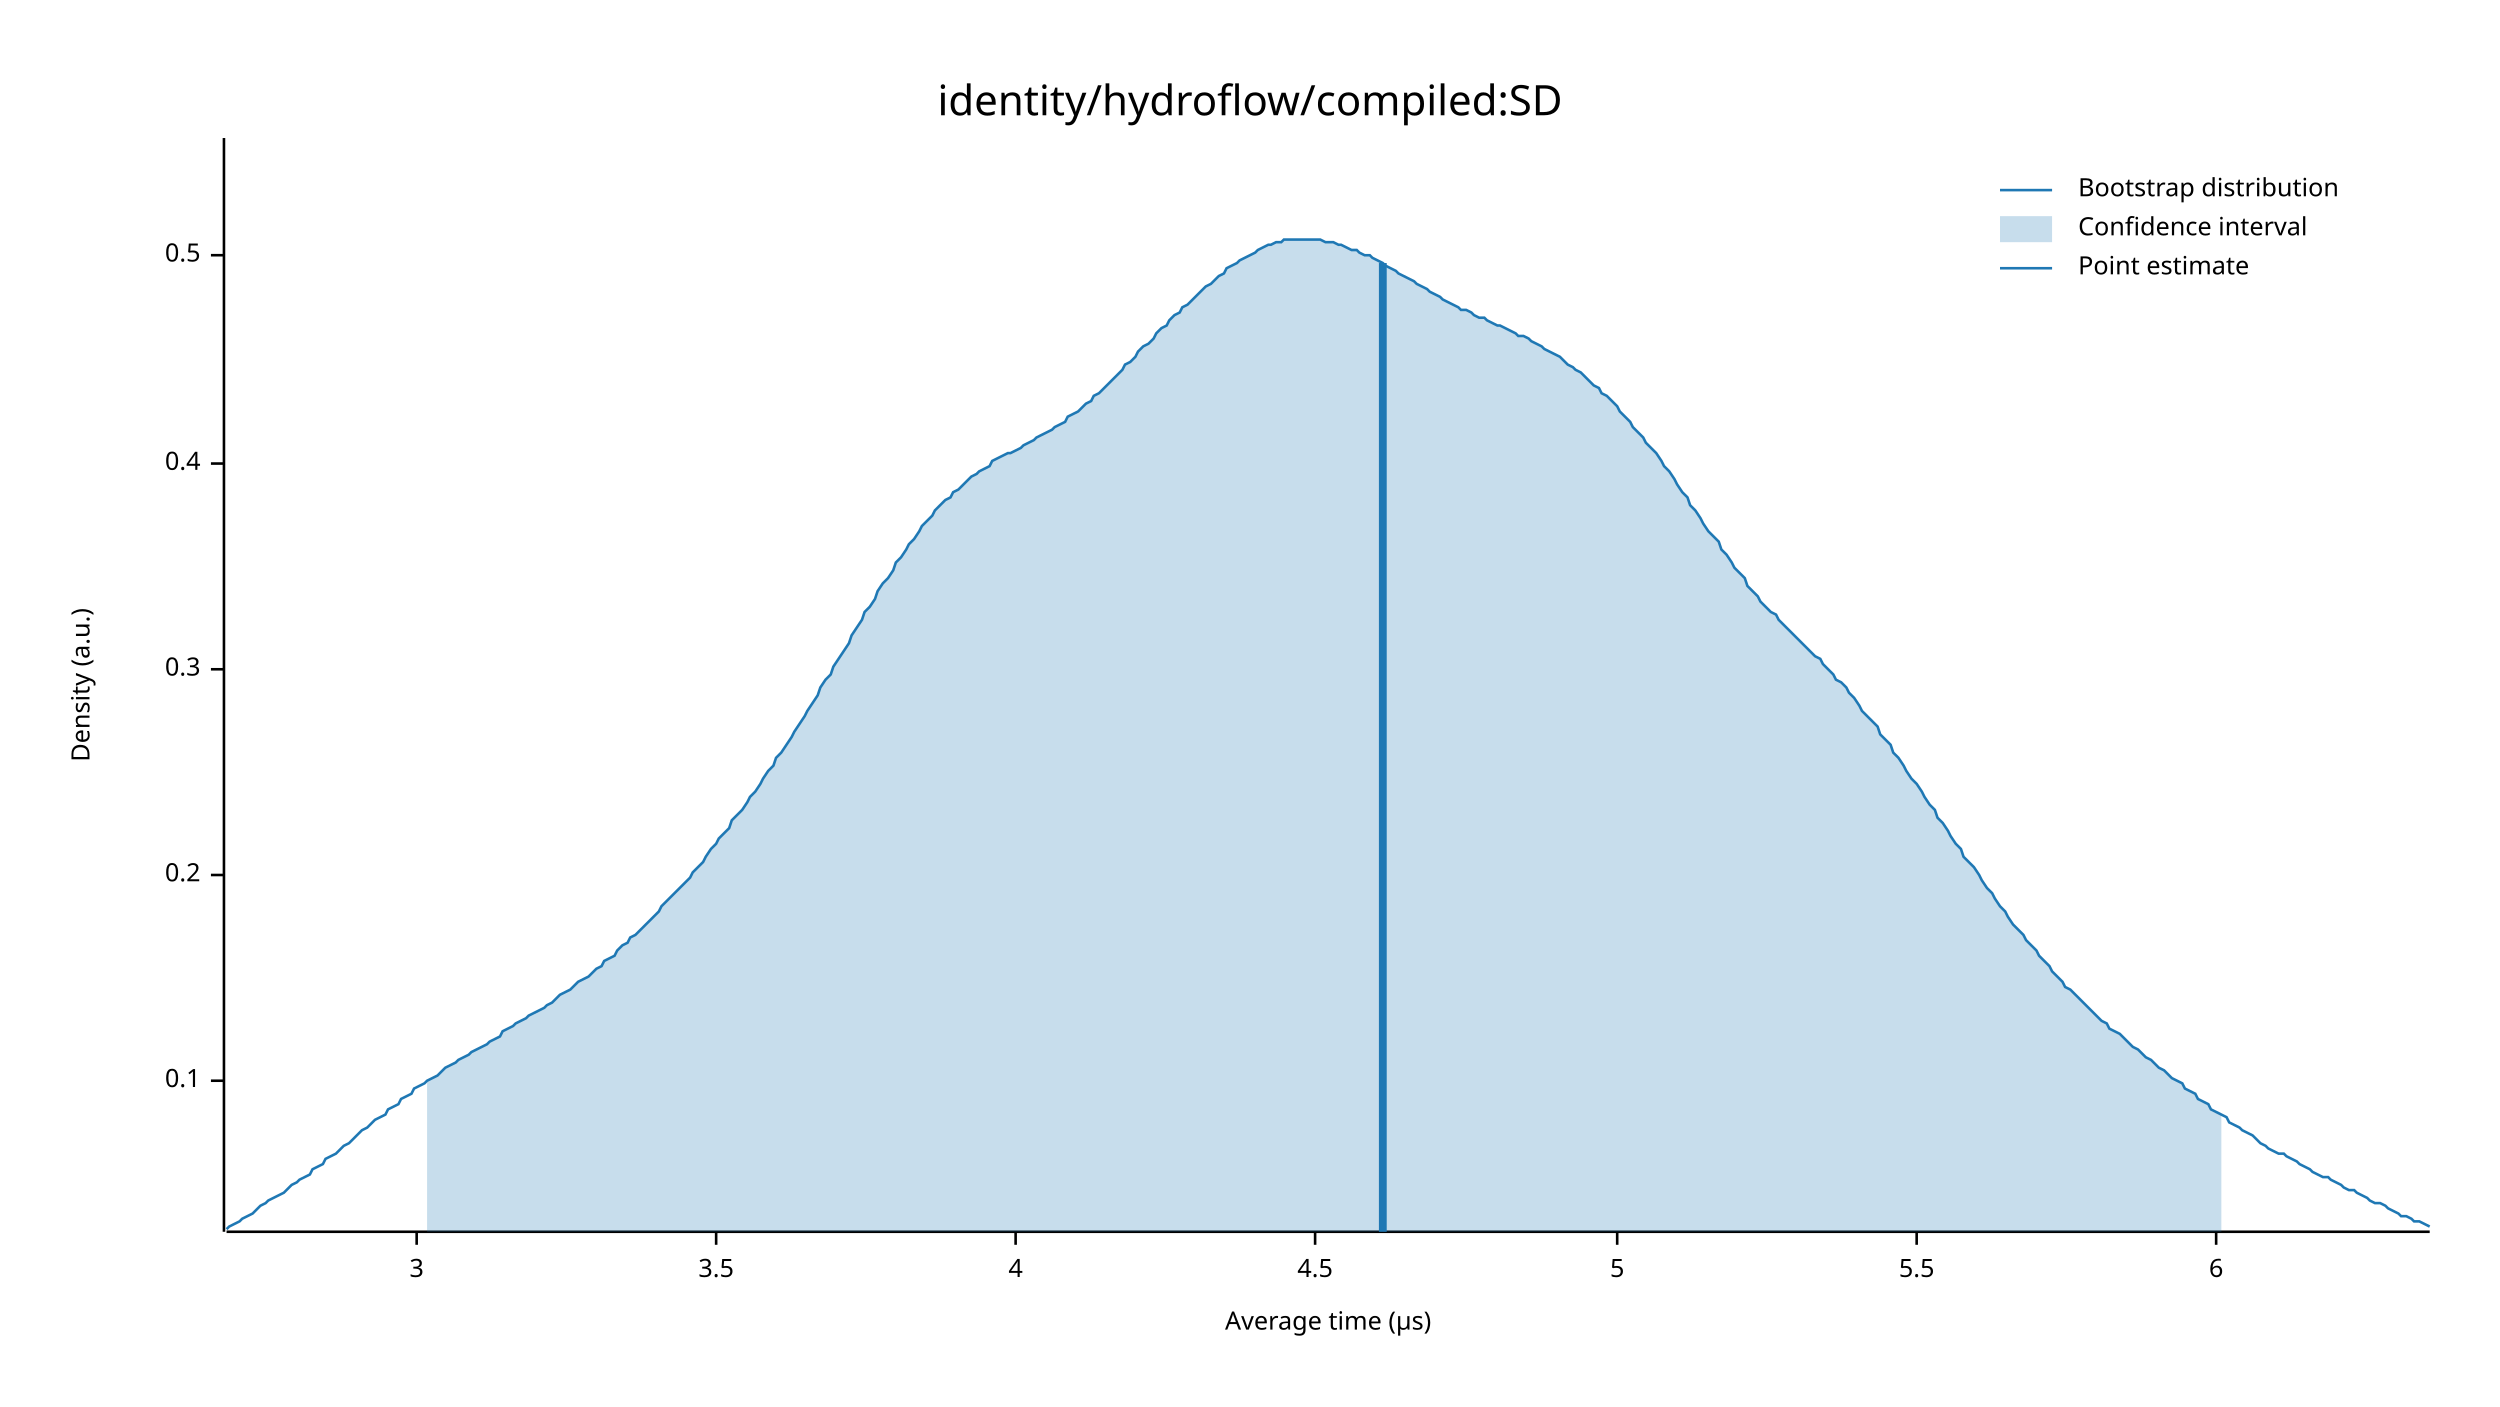
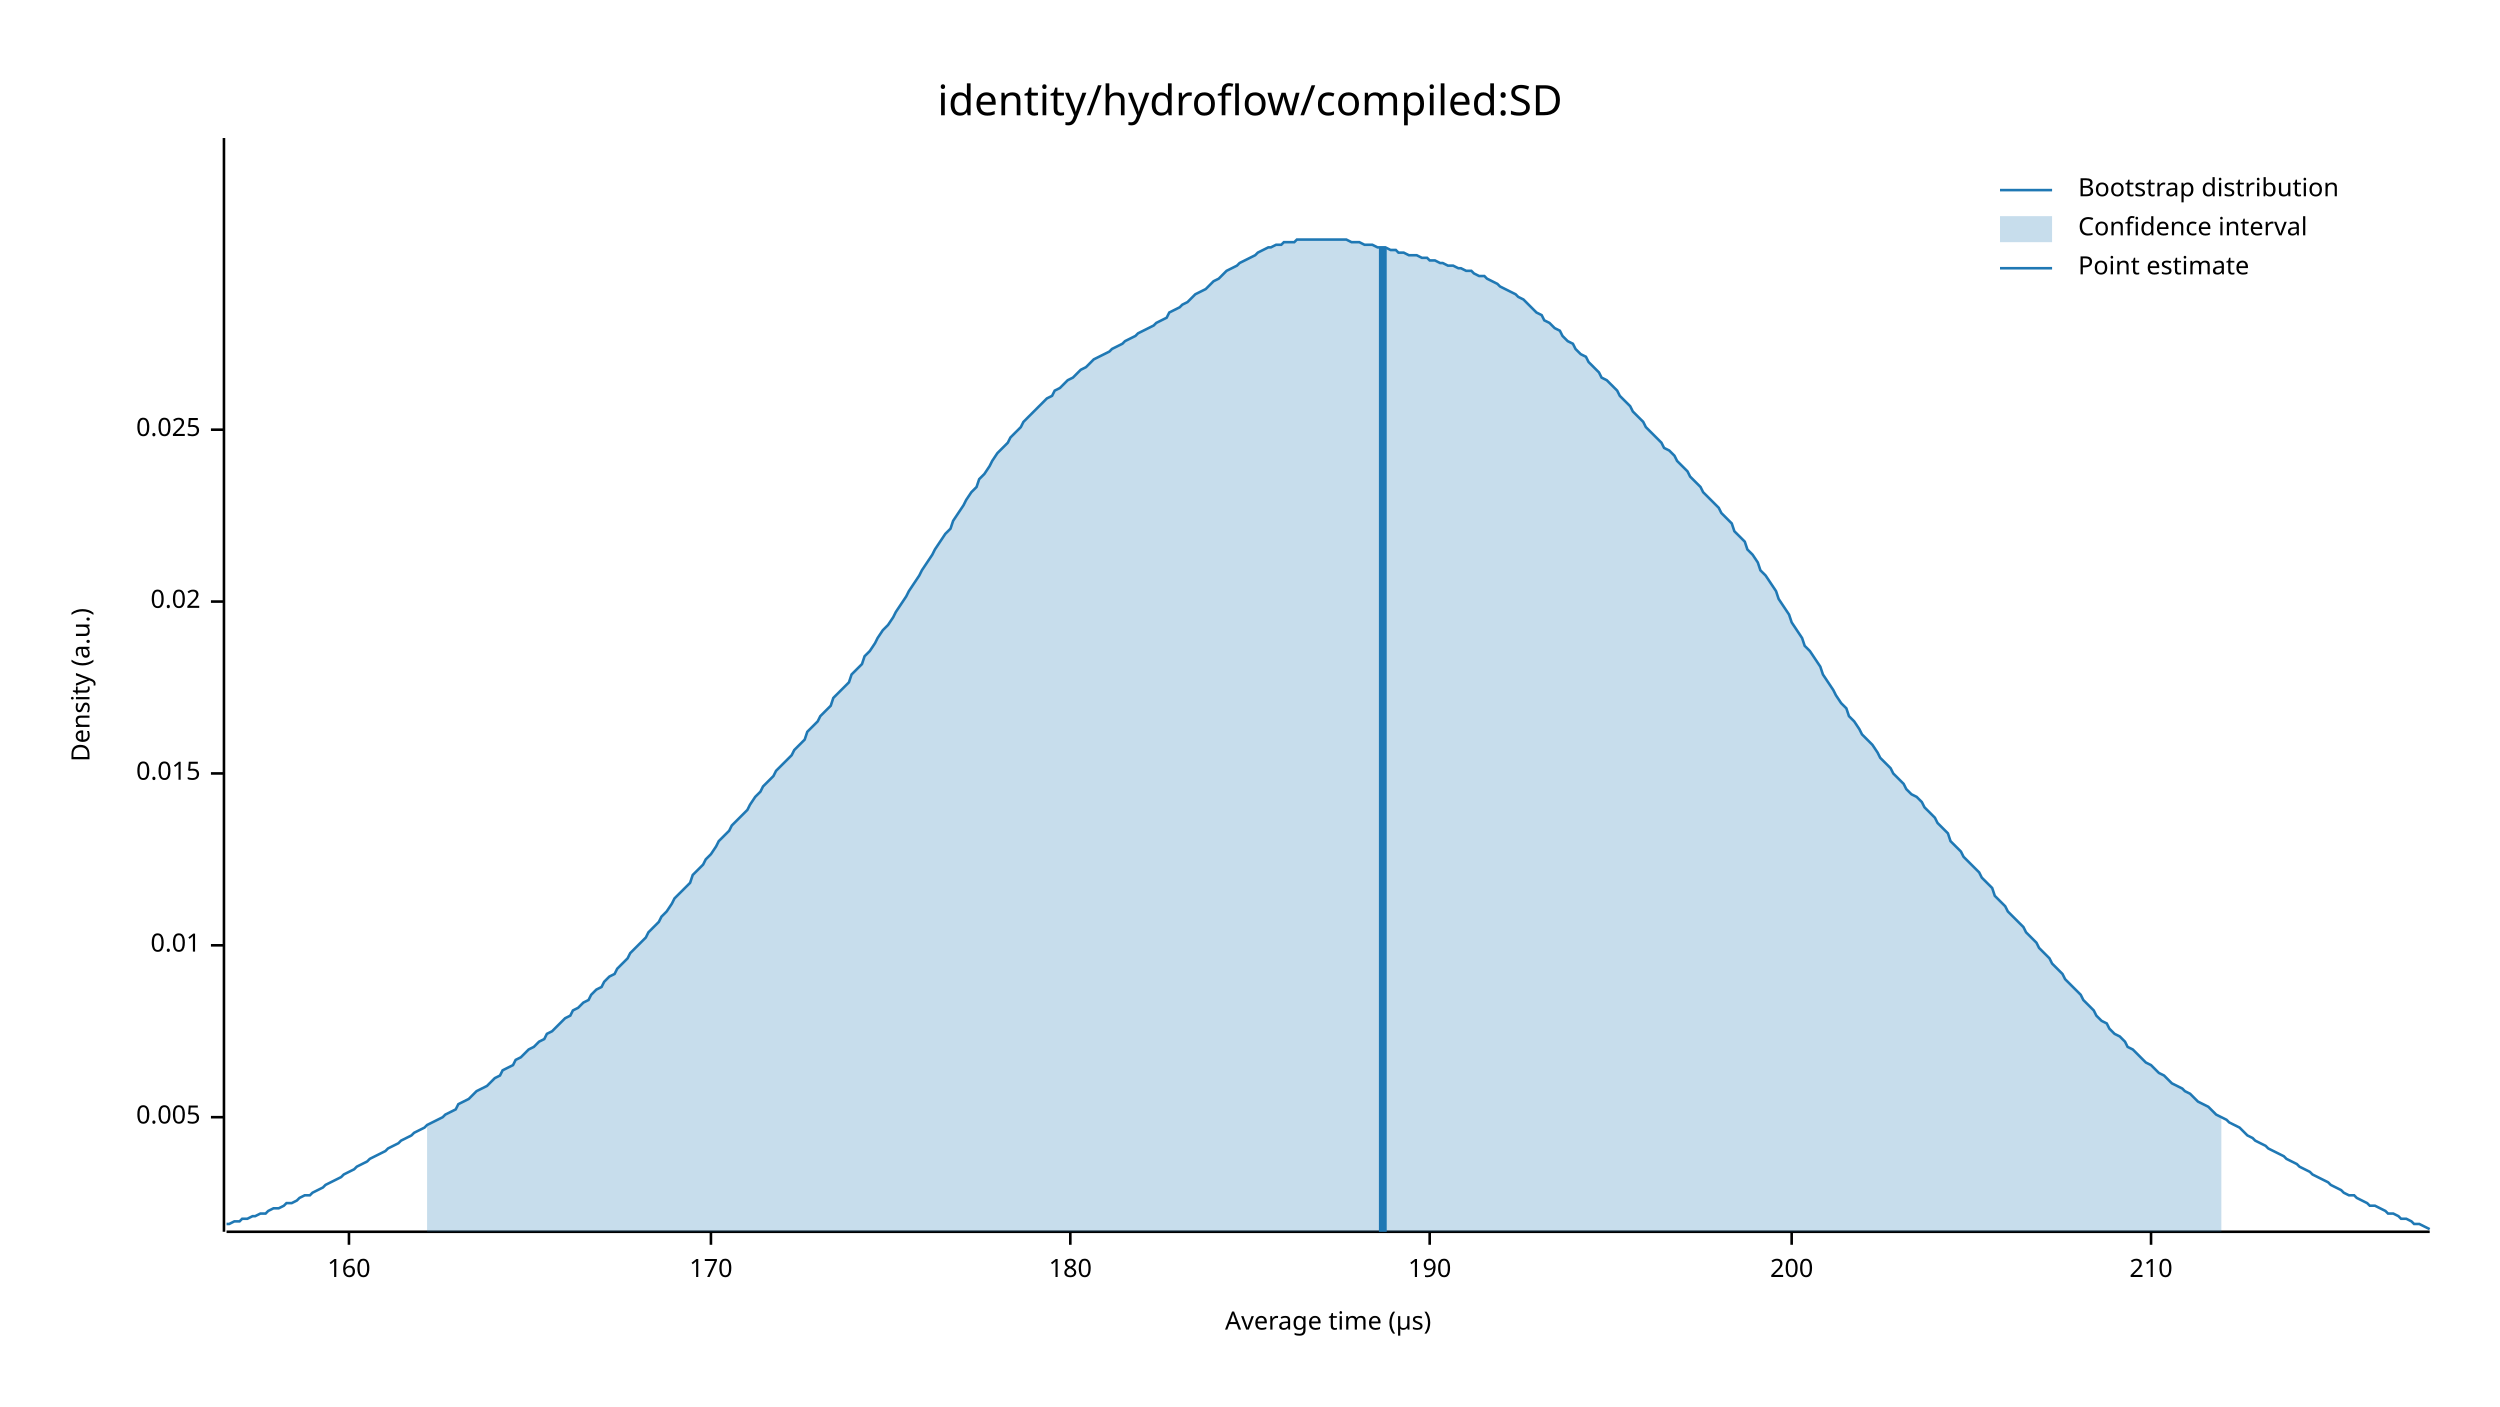
<svg xmlns="http://www.w3.org/2000/svg" width="960" height="540" viewBox="0 0 960 540">
  <text x="480" y="32" dy="0.76em" text-anchor="middle" font-family="sans-serif" font-size="16.129" opacity="1" fill="#000000">
identity/hydroflow/compiled:SD
</text>
  <text x="27" y="263" dy="0.76em" text-anchor="middle" font-family="sans-serif" font-size="9.677" opacity="1" fill="#000000" transform="rotate(270, 27, 263)">
Density (a.u.)
</text>
  <text x="510" y="513" dy="-0.5ex" text-anchor="middle" font-family="sans-serif" font-size="9.677" opacity="1" fill="#000000">
Average time (µs)
</text>
  <polyline fill="none" opacity="1" stroke="#000000" stroke-width="1" points="86,53 86,473 " />
-   <text x="77" y="415" dy="0.5ex" text-anchor="end" font-family="sans-serif" font-size="9.677" opacity="1" fill="#000000">
- 0.1
+   <text x="77" y="429" dy="0.5ex" text-anchor="end" font-family="sans-serif" font-size="9.677" opacity="1" fill="#000000">
+ 0.005
</text>
-   <polyline fill="none" opacity="1" stroke="#000000" stroke-width="1" points="81,415 86,415 " />
-   <text x="77" y="336" dy="0.5ex" text-anchor="end" font-family="sans-serif" font-size="9.677" opacity="1" fill="#000000">
- 0.2
+   <polyline fill="none" opacity="1" stroke="#000000" stroke-width="1" points="81,429 86,429 " />
+   <text x="77" y="363" dy="0.5ex" text-anchor="end" font-family="sans-serif" font-size="9.677" opacity="1" fill="#000000">
+ 0.01
</text>
-   <polyline fill="none" opacity="1" stroke="#000000" stroke-width="1" points="81,336 86,336 " />
-   <text x="77" y="257" dy="0.5ex" text-anchor="end" font-family="sans-serif" font-size="9.677" opacity="1" fill="#000000">
- 0.3
+   <polyline fill="none" opacity="1" stroke="#000000" stroke-width="1" points="81,363 86,363 " />
+   <text x="77" y="297" dy="0.5ex" text-anchor="end" font-family="sans-serif" font-size="9.677" opacity="1" fill="#000000">
+ 0.015
</text>
-   <polyline fill="none" opacity="1" stroke="#000000" stroke-width="1" points="81,257 86,257 " />
-   <text x="77" y="178" dy="0.5ex" text-anchor="end" font-family="sans-serif" font-size="9.677" opacity="1" fill="#000000">
- 0.4
+   <polyline fill="none" opacity="1" stroke="#000000" stroke-width="1" points="81,297 86,297 " />
+   <text x="77" y="231" dy="0.5ex" text-anchor="end" font-family="sans-serif" font-size="9.677" opacity="1" fill="#000000">
+ 0.02
</text>
-   <polyline fill="none" opacity="1" stroke="#000000" stroke-width="1" points="81,178 86,178 " />
-   <text x="77" y="98" dy="0.5ex" text-anchor="end" font-family="sans-serif" font-size="9.677" opacity="1" fill="#000000">
- 0.5
+   <polyline fill="none" opacity="1" stroke="#000000" stroke-width="1" points="81,231 86,231 " />
+   <text x="77" y="165" dy="0.5ex" text-anchor="end" font-family="sans-serif" font-size="9.677" opacity="1" fill="#000000">
+ 0.025
</text>
-   <polyline fill="none" opacity="1" stroke="#000000" stroke-width="1" points="81,98 86,98 " />
+   <polyline fill="none" opacity="1" stroke="#000000" stroke-width="1" points="81,165 86,165 " />
  <polyline fill="none" opacity="1" stroke="#000000" stroke-width="1" points="87,473 933,473 " />
-   <text x="160" y="483" dy="0.76em" text-anchor="middle" font-family="sans-serif" font-size="9.677" opacity="1" fill="#000000">
- 3
+   <text x="134" y="483" dy="0.76em" text-anchor="middle" font-family="sans-serif" font-size="9.677" opacity="1" fill="#000000">
+ 160
</text>
-   <polyline fill="none" opacity="1" stroke="#000000" stroke-width="1" points="160,473 160,478 " />
-   <text x="275" y="483" dy="0.76em" text-anchor="middle" font-family="sans-serif" font-size="9.677" opacity="1" fill="#000000">
- 3.5
+   <polyline fill="none" opacity="1" stroke="#000000" stroke-width="1" points="134,473 134,478 " />
+   <text x="273" y="483" dy="0.76em" text-anchor="middle" font-family="sans-serif" font-size="9.677" opacity="1" fill="#000000">
+ 170
</text>
-   <polyline fill="none" opacity="1" stroke="#000000" stroke-width="1" points="275,473 275,478 " />
-   <text x="390" y="483" dy="0.76em" text-anchor="middle" font-family="sans-serif" font-size="9.677" opacity="1" fill="#000000">
- 4
+   <polyline fill="none" opacity="1" stroke="#000000" stroke-width="1" points="273,473 273,478 " />
+   <text x="411" y="483" dy="0.76em" text-anchor="middle" font-family="sans-serif" font-size="9.677" opacity="1" fill="#000000">
+ 180
</text>
-   <polyline fill="none" opacity="1" stroke="#000000" stroke-width="1" points="390,473 390,478 " />
-   <text x="505" y="483" dy="0.76em" text-anchor="middle" font-family="sans-serif" font-size="9.677" opacity="1" fill="#000000">
- 4.5
+   <polyline fill="none" opacity="1" stroke="#000000" stroke-width="1" points="411,473 411,478 " />
+   <text x="549" y="483" dy="0.76em" text-anchor="middle" font-family="sans-serif" font-size="9.677" opacity="1" fill="#000000">
+ 190
</text>
-   <polyline fill="none" opacity="1" stroke="#000000" stroke-width="1" points="505,473 505,478 " />
-   <text x="621" y="483" dy="0.76em" text-anchor="middle" font-family="sans-serif" font-size="9.677" opacity="1" fill="#000000">
- 5
+   <polyline fill="none" opacity="1" stroke="#000000" stroke-width="1" points="549,473 549,478 " />
+   <text x="688" y="483" dy="0.76em" text-anchor="middle" font-family="sans-serif" font-size="9.677" opacity="1" fill="#000000">
+ 200
</text>
-   <polyline fill="none" opacity="1" stroke="#000000" stroke-width="1" points="621,473 621,478 " />
-   <text x="736" y="483" dy="0.76em" text-anchor="middle" font-family="sans-serif" font-size="9.677" opacity="1" fill="#000000">
- 5.5
+   <polyline fill="none" opacity="1" stroke="#000000" stroke-width="1" points="688,473 688,478 " />
+   <text x="826" y="483" dy="0.76em" text-anchor="middle" font-family="sans-serif" font-size="9.677" opacity="1" fill="#000000">
+ 210
</text>
-   <polyline fill="none" opacity="1" stroke="#000000" stroke-width="1" points="736,473 736,478 " />
-   <text x="851" y="483" dy="0.76em" text-anchor="middle" font-family="sans-serif" font-size="9.677" opacity="1" fill="#000000">
- 6
- </text>
-   <polyline fill="none" opacity="1" stroke="#000000" stroke-width="1" points="851,473 851,478 " />
-   <polyline fill="none" opacity="1" stroke="#1F78B4" stroke-width="1" points="87,472 88,471 90,470 92,469 93,468 95,467 97,466 98,465 100,463 102,462 103,461 105,460 107,459 109,458 110,457 112,455 114,454 115,453 117,452 119,451 120,449 122,448 124,447 125,445 127,444 129,443 131,441 132,440 134,439 136,437 137,436 139,434 141,433 142,432 144,430 146,429 148,428 149,426 151,425 153,424 154,422 156,421 158,420 159,418 161,417 163,416 164,415 166,414 168,413 170,411 171,410 173,409 175,408 176,407 178,406 180,405 181,404 183,403 185,402 187,401 188,400 190,399 192,398 193,396 195,395 197,394 198,393 200,392 202,391 203,390 205,389 207,388 209,387 210,386 212,385 214,383 215,382 217,381 219,380 220,379 222,377 224,376 226,375 227,374 229,372 231,371 232,369 234,368 236,367 237,365 239,363 241,362 242,360 244,359 246,357 248,355 249,354 251,352 253,350 254,348 256,346 258,344 259,343 261,341 263,339 265,337 266,335 268,333 270,331 271,329 273,326 275,324 276,322 278,320 280,318 281,315 283,313 285,311 287,308 288,306 290,304 292,301 293,299 295,296 297,294 298,291 300,289 302,286 304,283 305,281 307,278 309,275 310,273 312,270 314,267 315,264 317,261 319,259 320,256 322,253 324,250 326,247 327,244 329,241 331,238 332,235 334,233 336,230 337,227 339,224 341,222 343,219 344,216 346,214 348,211 349,209 351,207 353,204 354,202 356,200 358,198 359,196 361,194 363,192 365,191 366,189 368,188 370,186 371,185 373,183 375,182 376,181 378,180 380,179 381,177 383,176 385,175 387,174 388,174 390,173 392,172 393,171 395,170 397,169 398,168 400,167 402,166 404,165 405,164 407,163 409,162 410,160 412,159 414,158 415,157 417,155 419,154 420,152 422,151 424,149 426,147 427,146 429,144 431,142 432,140 434,139 436,137 437,135 439,133 441,132 443,130 444,128 446,126 448,125 449,123 451,121 453,120 454,118 456,117 458,115 459,114 461,112 463,110 465,109 466,108 468,106 470,105 471,103 473,102 475,101 476,100 478,99 480,98 482,97 483,96 485,95 487,94 488,94 490,93 492,93 493,92 495,92 497,92 498,92 500,92 502,92 504,92 505,92 507,92 509,93 510,93 512,93 514,94 515,94 517,95 519,96 521,96 522,97 524,98 526,98 527,99 529,100 531,101 532,102 534,103 536,104 537,105 539,106 541,107 543,108 544,109 546,110 548,111 549,112 551,113 553,114 554,115 556,116 558,117 560,118 561,119 563,119 565,120 566,121 568,122 570,122 571,123 573,124 575,125 576,125 578,126 580,127 582,128 583,129 585,129 587,130 588,131 590,132 592,133 593,134 595,135 597,136 599,137 600,138 602,140 604,141 605,142 607,143 609,145 610,146 612,148 614,149 615,151 617,152 619,154 621,156 622,158 624,160 626,162 627,164 629,166 631,168 632,170 634,172 636,174 638,177 639,179 641,181 643,184 644,186 646,189 648,191 649,194 651,196 653,199 654,201 656,204 658,206 660,208 661,211 663,213 665,216 666,218 668,220 670,222 671,225 673,227 675,229 676,231 678,233 680,235 682,236 683,238 685,240 687,242 688,243 690,245 692,247 693,248 695,250 697,252 699,253 700,255 702,257 704,259 705,261 707,262 709,264 710,266 712,268 714,271 715,273 717,275 719,277 721,279 722,282 724,284 726,286 727,289 729,291 731,294 732,296 734,299 736,301 738,304 739,306 741,309 743,311 744,314 746,316 748,319 749,321 751,324 753,326 754,329 756,331 758,333 760,336 761,338 763,341 765,343 766,345 768,348 770,350 771,352 773,355 775,357 777,359 778,361 780,363 782,365 783,367 785,369 787,371 788,373 790,375 792,377 793,379 795,380 797,382 799,384 800,385 802,387 804,389 805,390 807,392 809,393 810,395 812,396 814,397 816,399 817,400 819,402 821,403 822,404 824,406 826,407 827,408 829,410 831,411 832,412 834,414 836,415 838,416 839,418 841,419 843,420 844,422 846,423 848,424 849,426 851,427 853,428 855,429 856,431 858,432 860,433 861,434 863,435 865,436 866,437 868,439 870,440 871,441 873,442 875,443 877,443 878,444 880,445 882,446 883,447 885,448 887,449 888,450 890,451 892,452 894,452 895,453 897,454 899,455 900,456 902,457 904,457 905,458 907,459 909,460 910,461 912,462 914,462 916,463 917,464 919,465 921,466 922,467 924,467 926,468 927,469 929,469 931,470 933,471 " />
-   <polygon opacity="0.25" fill="#1F78B4" points="164,415 166,414 168,413 170,411 171,410 173,409 175,408 176,407 178,406 180,405 181,404 183,403 185,402 187,401 188,400 190,399 192,398 193,396 195,395 197,394 198,393 200,392 202,391 203,390 205,389 207,388 209,387 210,386 212,385 214,383 215,382 217,381 219,380 220,379 222,377 224,376 226,375 227,374 229,372 231,371 232,369 234,368 236,367 237,365 239,363 241,362 242,360 244,359 246,357 248,355 249,354 251,352 253,350 254,348 256,346 258,344 259,343 261,341 263,339 265,337 266,335 268,333 270,331 271,329 273,326 275,324 276,322 278,320 280,318 281,315 283,313 285,311 287,308 288,306 290,304 292,301 293,299 295,296 297,294 298,291 300,289 302,286 304,283 305,281 307,278 309,275 310,273 312,270 314,267 315,264 317,261 319,259 320,256 322,253 324,250 326,247 327,244 329,241 331,238 332,235 334,233 336,230 337,227 339,224 341,222 343,219 344,216 346,214 348,211 349,209 351,207 353,204 354,202 356,200 358,198 359,196 361,194 363,192 365,191 366,189 368,188 370,186 371,185 373,183 375,182 376,181 378,180 380,179 381,177 383,176 385,175 387,174 388,174 390,173 392,172 393,171 395,170 397,169 398,168 400,167 402,166 404,165 405,164 407,163 409,162 410,160 412,159 414,158 415,157 417,155 419,154 420,152 422,151 424,149 426,147 427,146 429,144 431,142 432,140 434,139 436,137 437,135 439,133 441,132 443,130 444,128 446,126 448,125 449,123 451,121 453,120 454,118 456,117 458,115 459,114 461,112 463,110 465,109 466,108 468,106 470,105 471,103 473,102 475,101 476,100 478,99 480,98 482,97 483,96 485,95 487,94 488,94 490,93 492,93 493,92 495,92 497,92 498,92 500,92 502,92 504,92 505,92 507,92 509,93 510,93 512,93 514,94 515,94 517,95 519,96 521,96 522,97 524,98 526,98 527,99 529,100 531,101 532,102 534,103 536,104 537,105 539,106 541,107 543,108 544,109 546,110 548,111 549,112 551,113 553,114 554,115 556,116 558,117 560,118 561,119 563,119 565,120 566,121 568,122 570,122 571,123 573,124 575,125 576,125 578,126 580,127 582,128 583,129 585,129 587,130 588,131 590,132 592,133 593,134 595,135 597,136 599,137 600,138 602,140 604,141 605,142 607,143 609,145 610,146 612,148 614,149 615,151 617,152 619,154 621,156 622,158 624,160 626,162 627,164 629,166 631,168 632,170 634,172 636,174 638,177 639,179 641,181 643,184 644,186 646,189 648,191 649,194 651,196 653,199 654,201 656,204 658,206 660,208 661,211 663,213 665,216 666,218 668,220 670,222 671,225 673,227 675,229 676,231 678,233 680,235 682,236 683,238 685,240 687,242 688,243 690,245 692,247 693,248 695,250 697,252 699,253 700,255 702,257 704,259 705,261 707,262 709,264 710,266 712,268 714,271 715,273 717,275 719,277 721,279 722,282 724,284 726,286 727,289 729,291 731,294 732,296 734,299 736,301 738,304 739,306 741,309 743,311 744,314 746,316 748,319 749,321 751,324 753,326 754,329 756,331 758,333 760,336 761,338 763,341 765,343 766,345 768,348 770,350 771,352 773,355 775,357 777,359 778,361 780,363 782,365 783,367 785,369 787,371 788,373 790,375 792,377 793,379 795,380 797,382 799,384 800,385 802,387 804,389 805,390 807,392 809,393 810,395 812,396 814,397 816,399 817,400 819,402 821,403 822,404 824,406 826,407 827,408 829,410 831,411 832,412 834,414 836,415 838,416 839,418 841,419 843,420 844,422 846,423 848,424 849,426 851,427 853,428 853,473 164,473 " />
-   <polyline fill="none" opacity="1" stroke="#1F78B4" stroke-width="3" points="531,473 531,101 " />
+   <polyline fill="none" opacity="1" stroke="#000000" stroke-width="1" points="826,473 826,478 " />
+   <polyline fill="none" opacity="1" stroke="#1F78B4" stroke-width="1" points="87,470 88,470 90,469 92,469 93,468 95,468 97,467 98,467 100,466 102,466 103,465 105,464 107,464 109,463 110,462 112,462 114,461 115,460 117,459 119,459 120,458 122,457 124,456 125,455 127,454 129,453 131,452 132,451 134,450 136,449 137,448 139,447 141,446 142,445 144,444 146,443 148,442 149,441 151,440 153,439 154,438 156,437 158,436 159,435 161,434 163,433 164,432 166,431 168,430 170,429 171,428 173,427 175,426 176,424 178,423 180,422 181,421 183,419 185,418 187,417 188,416 190,414 192,413 193,411 195,410 197,409 198,407 200,406 202,404 203,403 205,402 207,400 209,399 210,397 212,396 214,394 215,393 217,391 219,390 220,388 222,387 224,385 226,384 227,382 229,380 231,379 232,377 234,375 236,374 237,372 239,370 241,368 242,366 244,364 246,362 248,360 249,358 251,356 253,354 254,352 256,350 258,347 259,345 261,343 263,341 265,339 266,336 268,334 270,332 271,330 273,328 275,325 276,323 278,321 280,319 281,317 283,315 285,313 287,311 288,309 290,306 292,304 293,302 295,300 297,298 298,296 300,294 302,292 304,290 305,288 307,286 309,284 310,281 312,279 314,277 315,275 317,273 319,271 320,268 322,266 324,264 326,262 327,259 329,257 331,255 332,252 334,250 336,247 337,245 339,242 341,240 343,237 344,235 346,232 348,229 349,227 351,224 353,221 354,219 356,216 358,213 359,211 361,208 363,205 365,203 366,200 368,197 370,194 371,192 373,189 375,187 376,184 378,182 380,179 381,177 383,174 385,172 387,170 388,168 390,166 392,164 393,162 395,160 397,158 398,157 400,155 402,153 404,152 405,150 407,149 409,147 410,146 412,145 414,143 415,142 417,141 419,139 420,138 422,137 424,136 426,135 427,134 429,133 431,132 432,131 434,130 436,129 437,128 439,127 441,126 443,125 444,124 446,123 448,122 449,120 451,119 453,118 454,117 456,116 458,114 459,113 461,112 463,111 465,109 466,108 468,107 470,105 471,104 473,103 475,102 476,101 478,100 480,99 482,98 483,97 485,96 487,95 488,95 490,94 492,94 493,93 495,93 497,93 498,92 500,92 502,92 504,92 505,92 507,92 509,92 510,92 512,92 514,92 515,92 517,92 519,93 521,93 522,93 524,94 526,94 527,94 529,95 531,95 532,95 534,96 536,96 537,97 539,97 541,98 543,98 544,98 546,99 548,99 549,100 551,100 553,101 554,101 556,102 558,102 560,103 561,103 563,104 565,104 566,105 568,106 570,106 571,107 573,108 575,109 576,110 578,111 580,112 582,113 583,114 585,115 587,117 588,118 590,120 592,121 593,123 595,124 597,126 599,127 600,129 602,131 604,132 605,134 607,136 609,137 610,139 612,141 614,143 615,145 617,146 619,148 621,150 622,152 624,154 626,156 627,158 629,160 631,162 632,164 634,166 636,168 638,170 639,172 641,173 643,175 644,177 646,179 648,181 649,183 651,185 653,187 654,189 656,191 658,193 660,195 661,197 663,199 665,201 666,204 668,206 670,208 671,211 673,213 675,216 676,219 678,221 680,224 682,227 683,230 685,233 687,236 688,239 690,242 692,245 693,248 695,250 697,253 699,256 700,259 702,262 704,265 705,267 707,270 709,272 710,275 712,277 714,280 715,282 717,284 719,286 721,289 722,291 724,293 726,295 727,297 729,299 731,301 732,303 734,305 736,306 738,308 739,310 741,312 743,314 744,316 746,318 748,320 749,323 751,325 753,327 754,329 756,331 758,333 760,335 761,337 763,339 765,341 766,344 768,346 770,348 771,350 773,352 775,354 777,356 778,358 780,360 782,362 783,364 785,366 787,368 788,370 790,372 792,374 793,376 795,378 797,380 799,382 800,384 802,386 804,388 805,390 807,392 809,393 810,395 812,397 814,398 816,400 817,402 819,403 821,405 822,406 824,408 826,409 827,410 829,412 831,413 832,414 834,416 836,417 838,418 839,419 841,420 843,422 844,423 846,424 848,425 849,426 851,428 853,429 855,430 856,431 858,432 860,433 861,434 863,436 865,437 866,438 868,439 870,440 871,441 873,442 875,443 877,444 878,445 880,446 882,447 883,448 885,449 887,450 888,451 890,452 892,453 894,454 895,455 897,456 899,457 900,458 902,459 904,459 905,460 907,461 909,462 910,463 912,463 914,464 916,465 917,466 919,466 921,467 922,468 924,468 926,469 927,470 929,470 931,471 933,472 " />
+   <polygon opacity="0.25" fill="#1F78B4" points="164,432 166,431 168,430 170,429 171,428 173,427 175,426 176,424 178,423 180,422 181,421 183,419 185,418 187,417 188,416 190,414 192,413 193,411 195,410 197,409 198,407 200,406 202,404 203,403 205,402 207,400 209,399 210,397 212,396 214,394 215,393 217,391 219,390 220,388 222,387 224,385 226,384 227,382 229,380 231,379 232,377 234,375 236,374 237,372 239,370 241,368 242,366 244,364 246,362 248,360 249,358 251,356 253,354 254,352 256,350 258,347 259,345 261,343 263,341 265,339 266,336 268,334 270,332 271,330 273,328 275,325 276,323 278,321 280,319 281,317 283,315 285,313 287,311 288,309 290,306 292,304 293,302 295,300 297,298 298,296 300,294 302,292 304,290 305,288 307,286 309,284 310,281 312,279 314,277 315,275 317,273 319,271 320,268 322,266 324,264 326,262 327,259 329,257 331,255 332,252 334,250 336,247 337,245 339,242 341,240 343,237 344,235 346,232 348,229 349,227 351,224 353,221 354,219 356,216 358,213 359,211 361,208 363,205 365,203 366,200 368,197 370,194 371,192 373,189 375,187 376,184 378,182 380,179 381,177 383,174 385,172 387,170 388,168 390,166 392,164 393,162 395,160 397,158 398,157 400,155 402,153 404,152 405,150 407,149 409,147 410,146 412,145 414,143 415,142 417,141 419,139 420,138 422,137 424,136 426,135 427,134 429,133 431,132 432,131 434,130 436,129 437,128 439,127 441,126 443,125 444,124 446,123 448,122 449,120 451,119 453,118 454,117 456,116 458,114 459,113 461,112 463,111 465,109 466,108 468,107 470,105 471,104 473,103 475,102 476,101 478,100 480,99 482,98 483,97 485,96 487,95 488,95 490,94 492,94 493,93 495,93 497,93 498,92 500,92 502,92 504,92 505,92 507,92 509,92 510,92 512,92 514,92 515,92 517,92 519,93 521,93 522,93 524,94 526,94 527,94 529,95 531,95 532,95 534,96 536,96 537,97 539,97 541,98 543,98 544,98 546,99 548,99 549,100 551,100 553,101 554,101 556,102 558,102 560,103 561,103 563,104 565,104 566,105 568,106 570,106 571,107 573,108 575,109 576,110 578,111 580,112 582,113 583,114 585,115 587,117 588,118 590,120 592,121 593,123 595,124 597,126 599,127 600,129 602,131 604,132 605,134 607,136 609,137 610,139 612,141 614,143 615,145 617,146 619,148 621,150 622,152 624,154 626,156 627,158 629,160 631,162 632,164 634,166 636,168 638,170 639,172 641,173 643,175 644,177 646,179 648,181 649,183 651,185 653,187 654,189 656,191 658,193 660,195 661,197 663,199 665,201 666,204 668,206 670,208 671,211 673,213 675,216 676,219 678,221 680,224 682,227 683,230 685,233 687,236 688,239 690,242 692,245 693,248 695,250 697,253 699,256 700,259 702,262 704,265 705,267 707,270 709,272 710,275 712,277 714,280 715,282 717,284 719,286 721,289 722,291 724,293 726,295 727,297 729,299 731,301 732,303 734,305 736,306 738,308 739,310 741,312 743,314 744,316 746,318 748,320 749,323 751,325 753,327 754,329 756,331 758,333 760,335 761,337 763,339 765,341 766,344 768,346 770,348 771,350 773,352 775,354 777,356 778,358 780,360 782,362 783,364 785,366 787,368 788,370 790,372 792,374 793,376 795,378 797,380 799,382 800,384 802,386 804,388 805,390 807,392 809,393 810,395 812,397 814,398 816,400 817,402 819,403 821,405 822,406 824,408 826,409 827,410 829,412 831,413 832,414 834,416 836,417 838,418 839,419 841,420 843,422 844,423 846,424 848,425 849,426 851,428 853,429 853,473 164,473 " />
+   <polyline fill="none" opacity="1" stroke="#1F78B4" stroke-width="3" points="531,473 531,95 " />
  <text x="798" y="68" dy="0.76em" text-anchor="start" font-family="sans-serif" font-size="9.677" opacity="1" fill="#000000">
Bootstrap distribution
</text>
  <text x="798" y="83" dy="0.76em" text-anchor="start" font-family="sans-serif" font-size="9.677" opacity="1" fill="#000000">
Confidence interval
</text>
  <text x="798" y="98" dy="0.76em" text-anchor="start" font-family="sans-serif" font-size="9.677" opacity="1" fill="#000000">
Point estimate
</text>
  <polyline fill="none" opacity="1" stroke="#1F78B4" stroke-width="1" points="768,73 788,73 " />
  <rect x="768" y="83" width="20" height="10" opacity="0.25" fill="#1F78B4" stroke="none" />
  <polyline fill="none" opacity="1" stroke="#1F78B4" stroke-width="1" points="768,103 788,103 " />
</svg>
